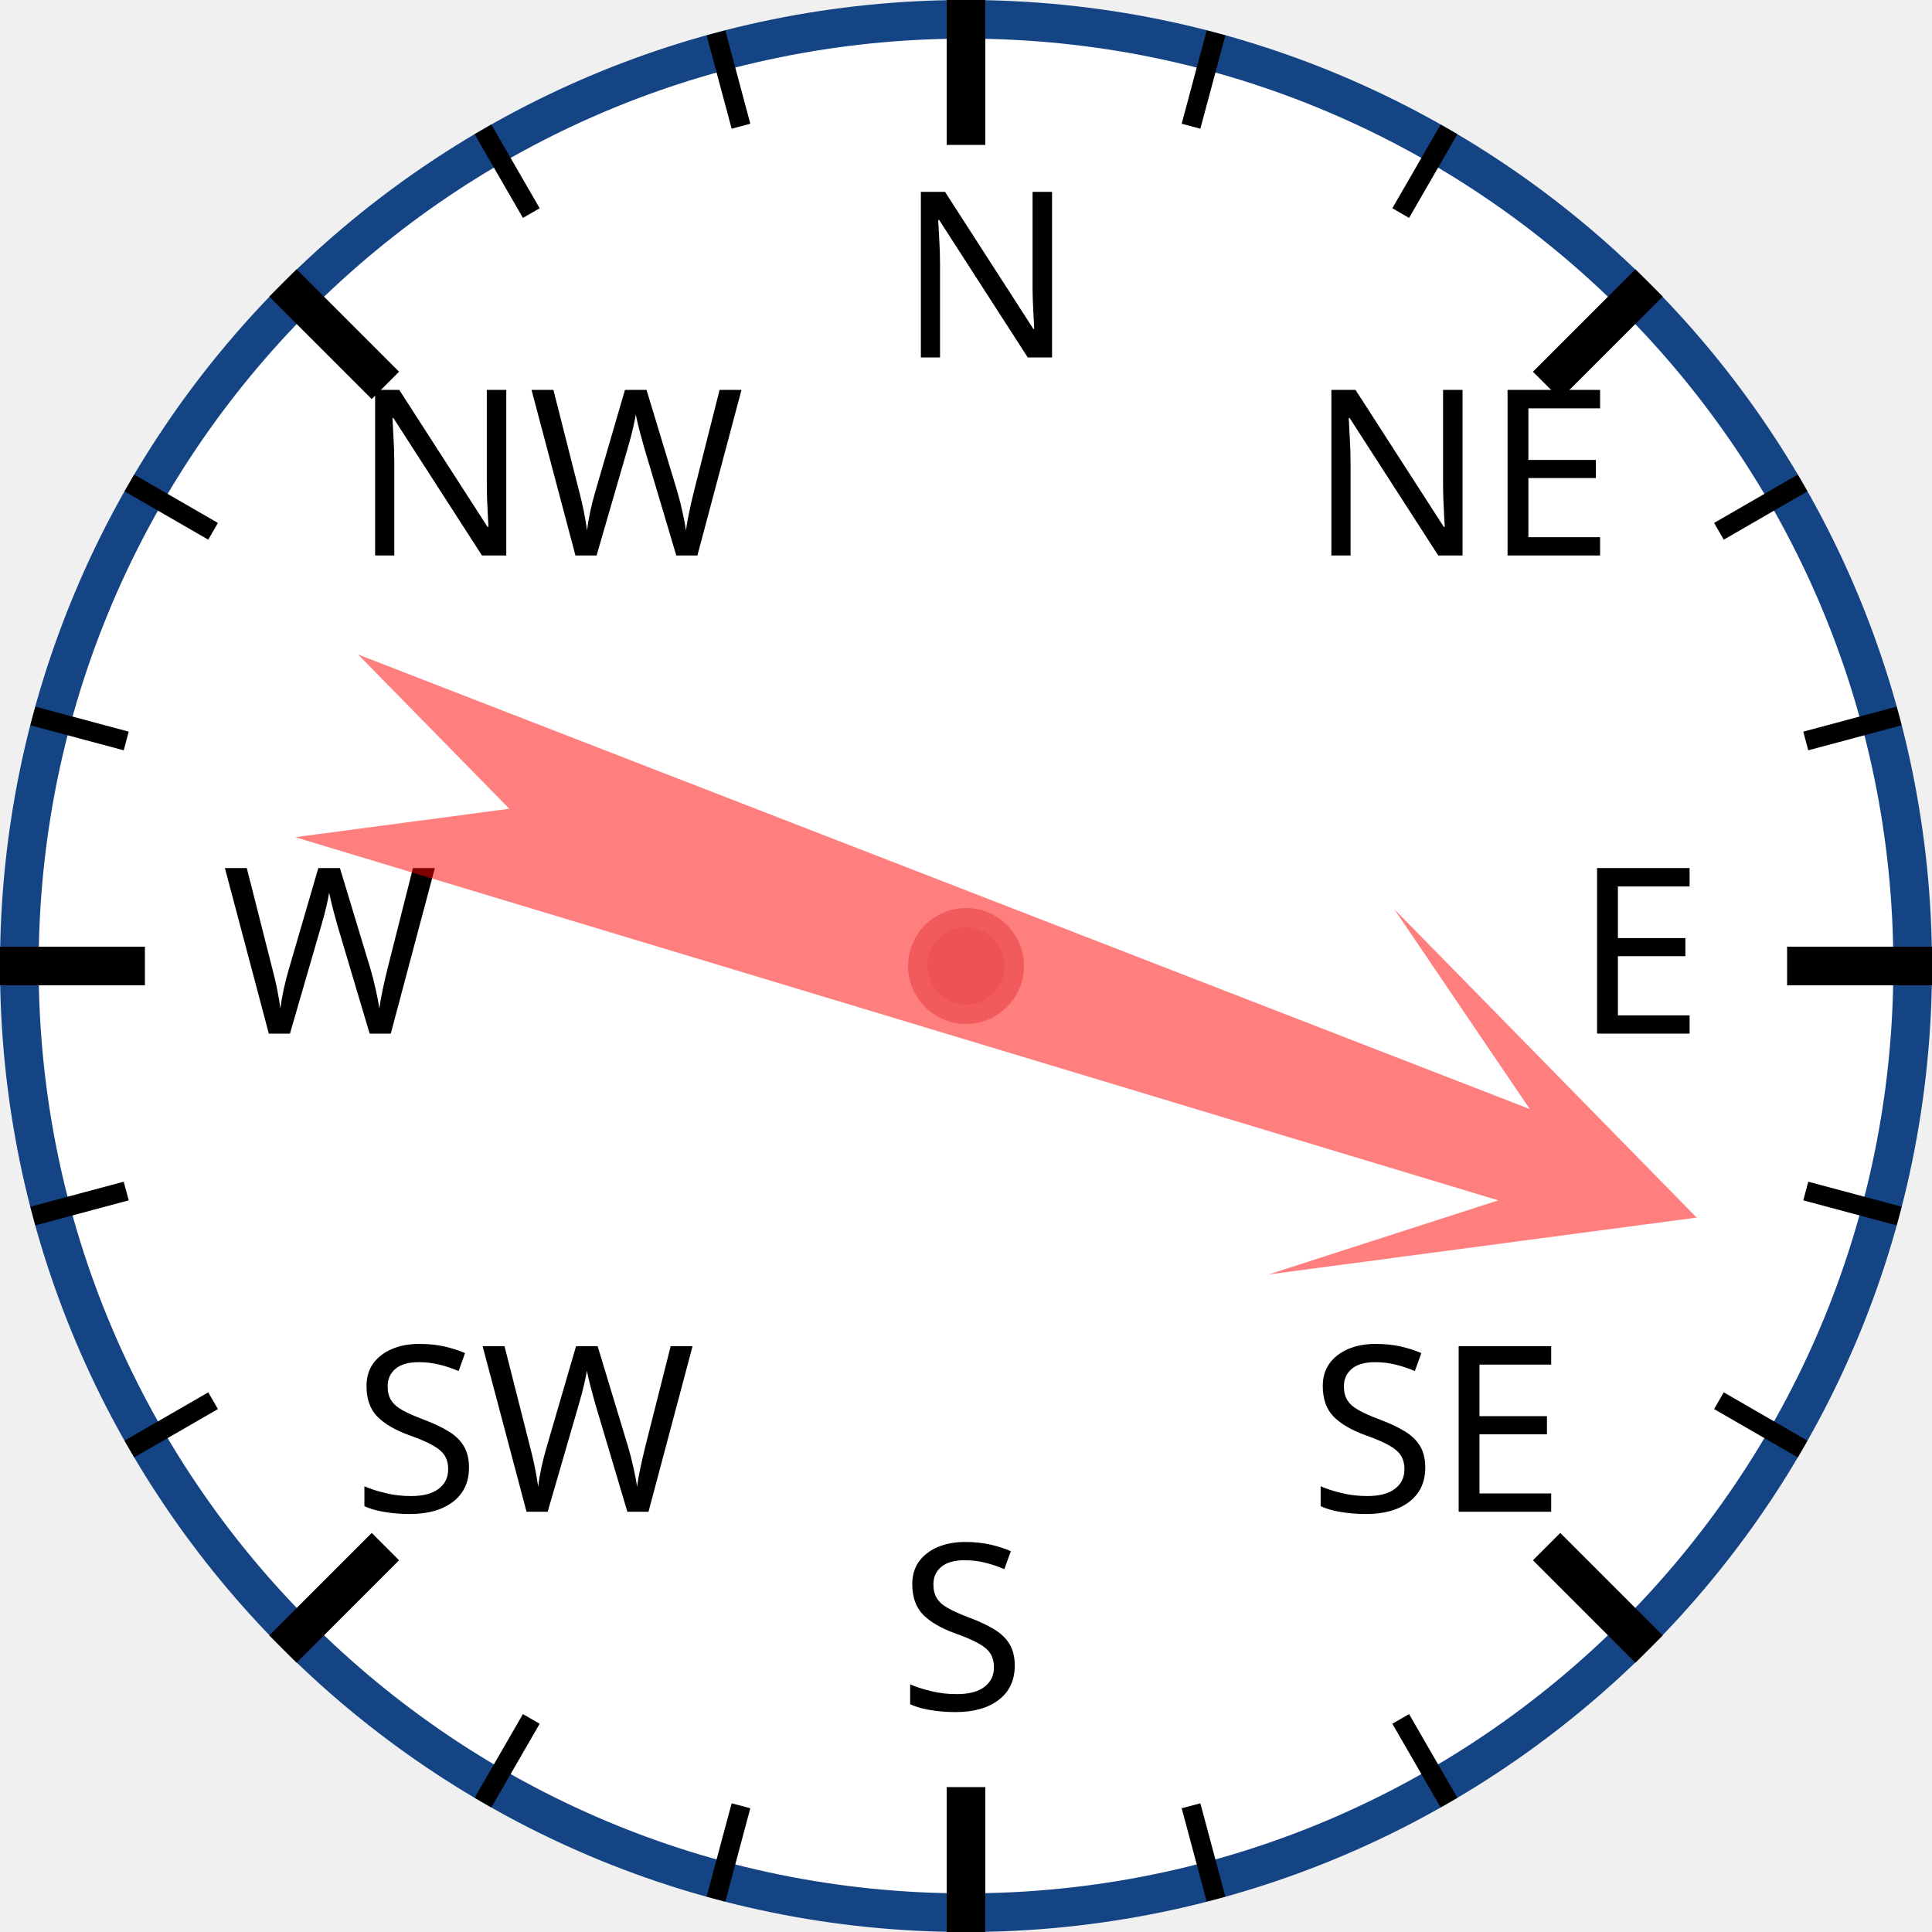
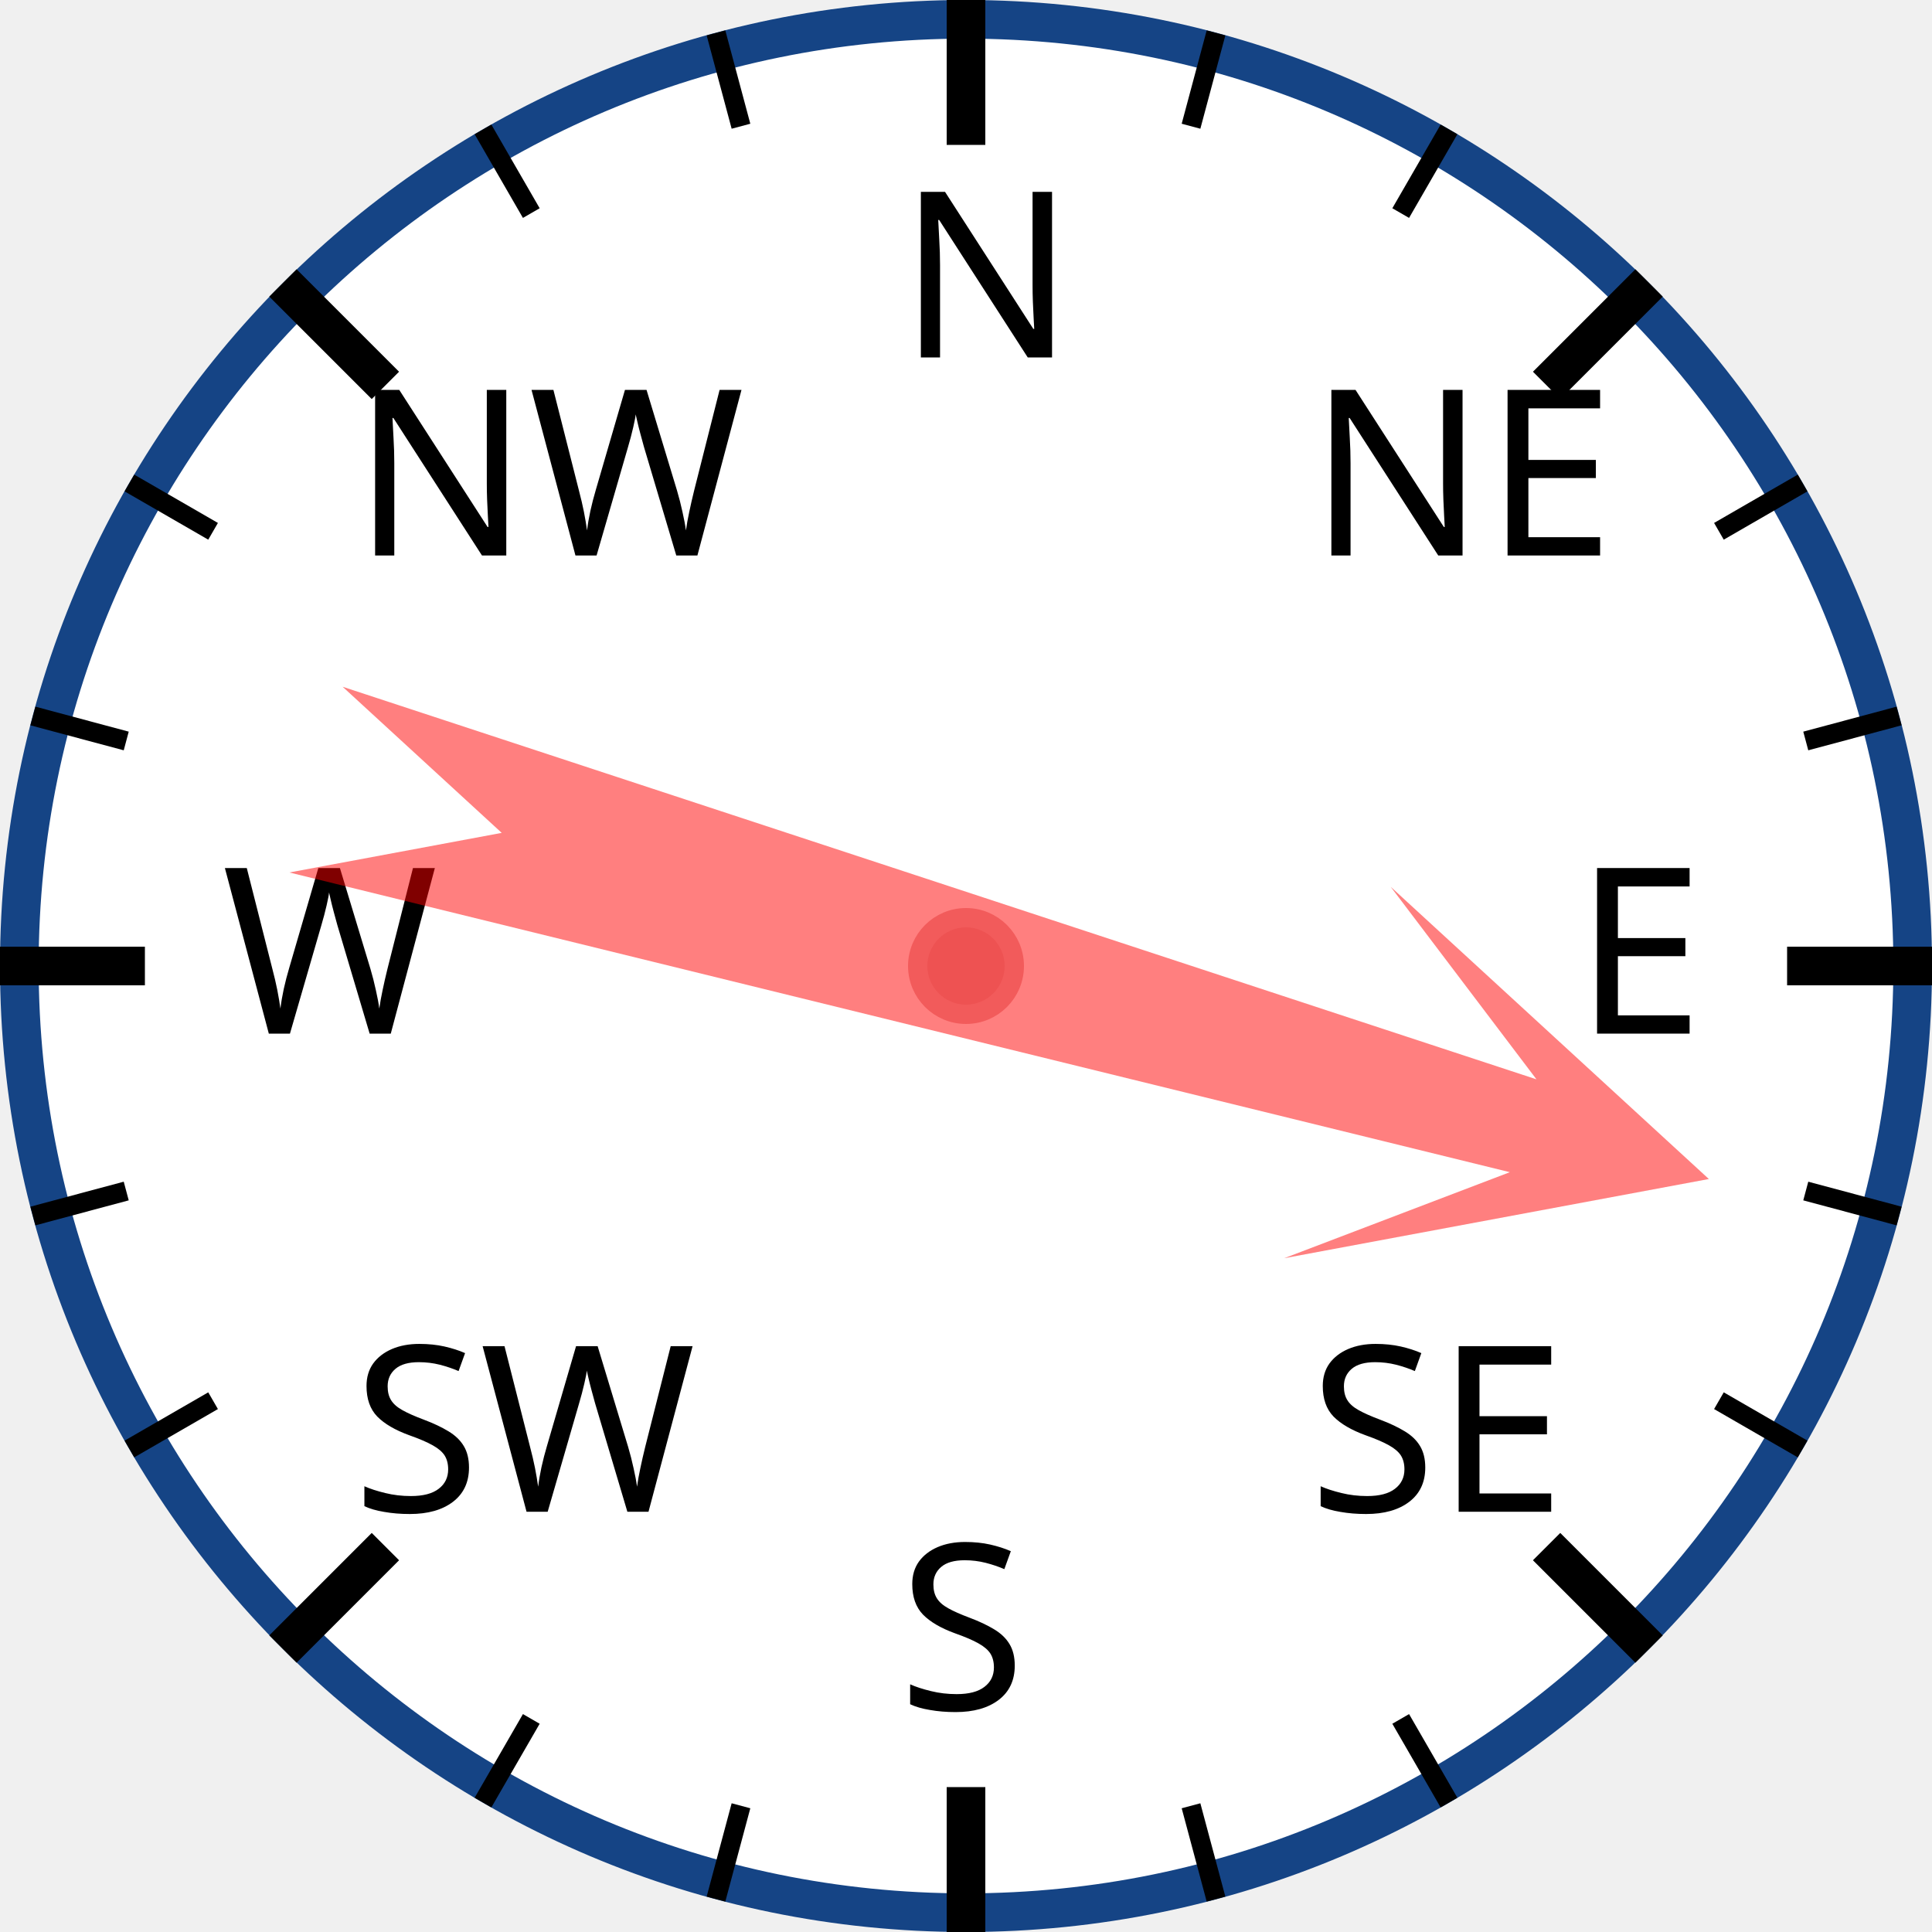
<svg xmlns="http://www.w3.org/2000/svg" width="120px" height="120px" viewBox="0 0 200 200">
  <circle cx="100" cy="100" r="98" style="fill: white; stroke: #154485; stroke-width: 4;" />
  <text x="93.0" y="37.0" style="font-family: sans-serif; font-size: 18pt;">N</text>
  <line x1="100.0" y1="0.0" x2="100.0" y2="15.0" style="stroke: black; stroke-width: 4;" />
  <line x1="74.118" y1="3.407" x2="76.706" y2="13.067" style="stroke: black; stroke-width: 2;" />
  <line x1="50" y1="13.397" x2="55" y2="22.058" style="stroke: black; stroke-width: 2;" />
  <text x="36.503" y="57.503" style="font-family: sans-serif; font-size: 18pt;">NW</text>
  <line x1="29.289" y1="29.289" x2="39.896" y2="39.896" style="stroke: black; stroke-width: 4;" />
  <line x1="13.397" y1="50" x2="22.058" y2="55" style="stroke: black; stroke-width: 2;" />
  <line x1="3.407" y1="74.118" x2="13.067" y2="76.706" style="stroke: black; stroke-width: 2;" />
  <text x="23.0" y="107.0" style="font-family: sans-serif; font-size: 18pt;">W</text>
  <line x1="0.0" y1="100.0" x2="15.0" y2="100.0" style="stroke: black; stroke-width: 4;" />
  <line x1="3.407" y1="125.882" x2="13.067" y2="123.294" style="stroke: black; stroke-width: 2;" />
  <line x1="13.397" y1="150" x2="22.058" y2="145" style="stroke: black; stroke-width: 2;" />
  <text x="36.503" y="156.497" style="font-family: sans-serif; font-size: 18pt;">SW</text>
  <line x1="29.289" y1="170.711" x2="39.896" y2="160.104" style="stroke: black; stroke-width: 4;" />
  <line x1="50" y1="186.603" x2="55" y2="177.942" style="stroke: black; stroke-width: 2;" />
  <line x1="74.118" y1="196.593" x2="76.706" y2="186.933" style="stroke: black; stroke-width: 2;" />
  <text x="93" y="177.0" style="font-family: sans-serif; font-size: 18pt;">S</text>
  <line x1="100" y1="200.0" x2="100" y2="185.0" style="stroke: black; stroke-width: 4;" />
  <line x1="125.882" y1="196.593" x2="123.294" y2="186.933" style="stroke: black; stroke-width: 2;" />
  <line x1="150.0" y1="186.603" x2="145.0" y2="177.942" style="stroke: black; stroke-width: 2;" />
  <text x="135.497" y="156.497" style="font-family: sans-serif; font-size: 18pt;">SE</text>
  <line x1="170.711" y1="170.711" x2="160.104" y2="160.104" style="stroke: black; stroke-width: 4;" />
  <line x1="186.603" y1="150" x2="177.942" y2="145" style="stroke: black; stroke-width: 2;" />
  <line x1="196.593" y1="125.882" x2="186.933" y2="123.294" style="stroke: black; stroke-width: 2;" />
  <text x="163.0" y="107" style="font-family: sans-serif; font-size: 18pt;">E</text>
  <line x1="200.0" y1="100" x2="185.0" y2="100" style="stroke: black; stroke-width: 4;" />
  <line x1="196.593" y1="74.118" x2="186.933" y2="76.706" style="stroke: black; stroke-width: 2;" />
  <line x1="186.603" y1="50" x2="177.942" y2="55" style="stroke: black; stroke-width: 2;" />
  <text x="135.497" y="57.503" style="font-family: sans-serif; font-size: 18pt;">NE</text>
  <line x1="170.711" y1="29.289" x2="160.104" y2="39.896" style="stroke: black; stroke-width: 4;" />
  <line x1="150" y1="13.397" x2="145" y2="22.058" style="stroke: black; stroke-width: 2;" />
  <line x1="125.882" y1="3.407" x2="123.294" y2="13.067" style="stroke: black; stroke-width: 2;" />
-   <polygon points="100 20 120 60 105 40 110 170 100 150 90 170 95 40 80 60" style="fill: red; fill-opacity: 0.5;" transform="rotate(109,100,100)" />
+   <polygon points="100 20 120 60 105 40 110 170 100 150 90 170 95 40 80 60" style="fill: red; fill-opacity: 0.5;" transform="rotate(106,100,100)" />
  <circle cx="100" cy="100" r="5" style="fill: #EE5252; stroke: #F25B5B; stroke-width: 2;" />
</svg>
